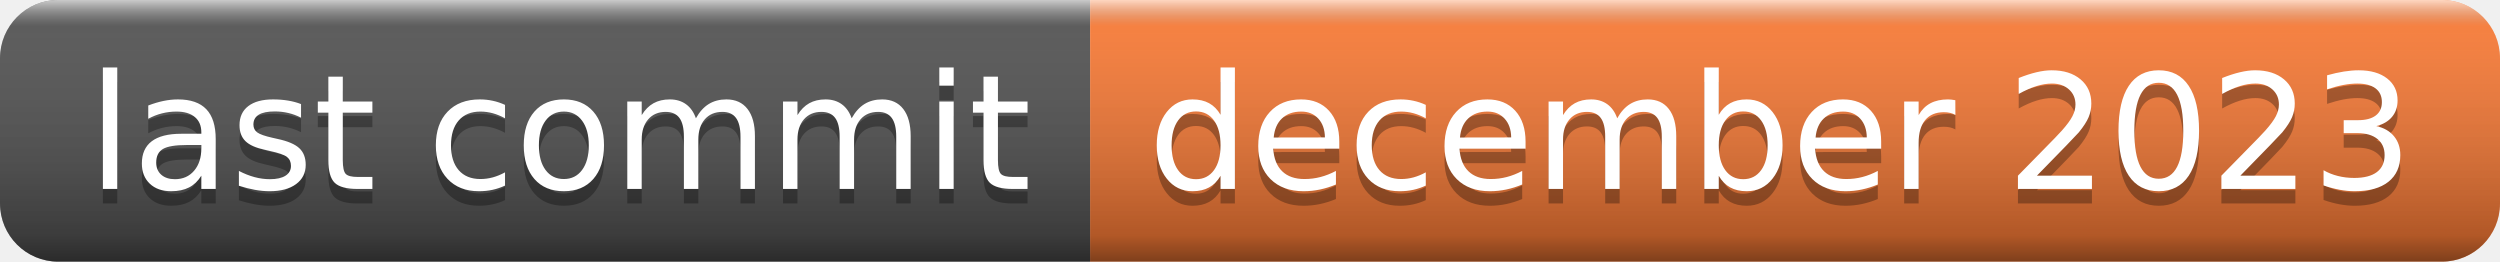
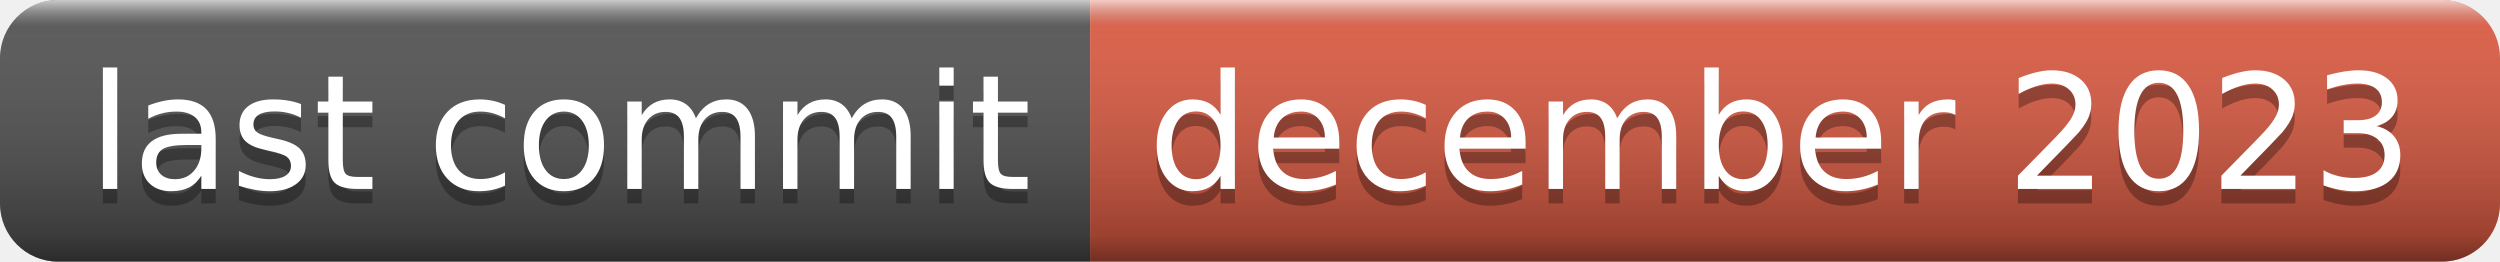
<svg xmlns="http://www.w3.org/2000/svg" width="172" height="18" role="img" aria-label="last commit: december 2023">
  <linearGradient id="s" x2="0" y2="100%">
    <stop offset="0" stop-color="#fff" stop-opacity=".7" />
    <stop offset=".1" stop-color="#aaa" stop-opacity=".1" />
    <stop offset=".9" stop-color="#000" stop-opacity=".3" />
    <stop offset="1" stop-color="#000" stop-opacity=".5" />
  </linearGradient>
  <clipPath id="r">
    <rect width="172" height="18" rx="4" fill="#fff" />
  </clipPath>
  <g clip-path="url(#r)">
    <rect width="75" height="18" fill="#555" />
-     <rect x="75" width="97" height="18" fill="#fe7d37" />
+     <rect x="75" width="97" height="18" fill="#e05d44" />
    <rect width="172" height="18" fill="url(#s)" />
  </g>
  <g fill="#fff" text-anchor="middle" font-family="Verdana,Geneva,DejaVu Sans,sans-serif" text-rendering="geometricPrecision" font-size="110">
    <text aria-hidden="true" x="385" y="140" fill="#010101" fill-opacity=".3" transform="scale(.1)" textLength="650">last commit</text>
    <text x="385" y="130" transform="scale(.1)" fill="#fff" textLength="650">last commit</text>
    <text aria-hidden="true" x="1225" y="140" fill="#010101" fill-opacity=".3" transform="scale(.1)" textLength="870">december 2023</text>
    <text x="1225" y="130" transform="scale(.1)" fill="#fff" textLength="870">december 2023</text>
  </g>
</svg>
